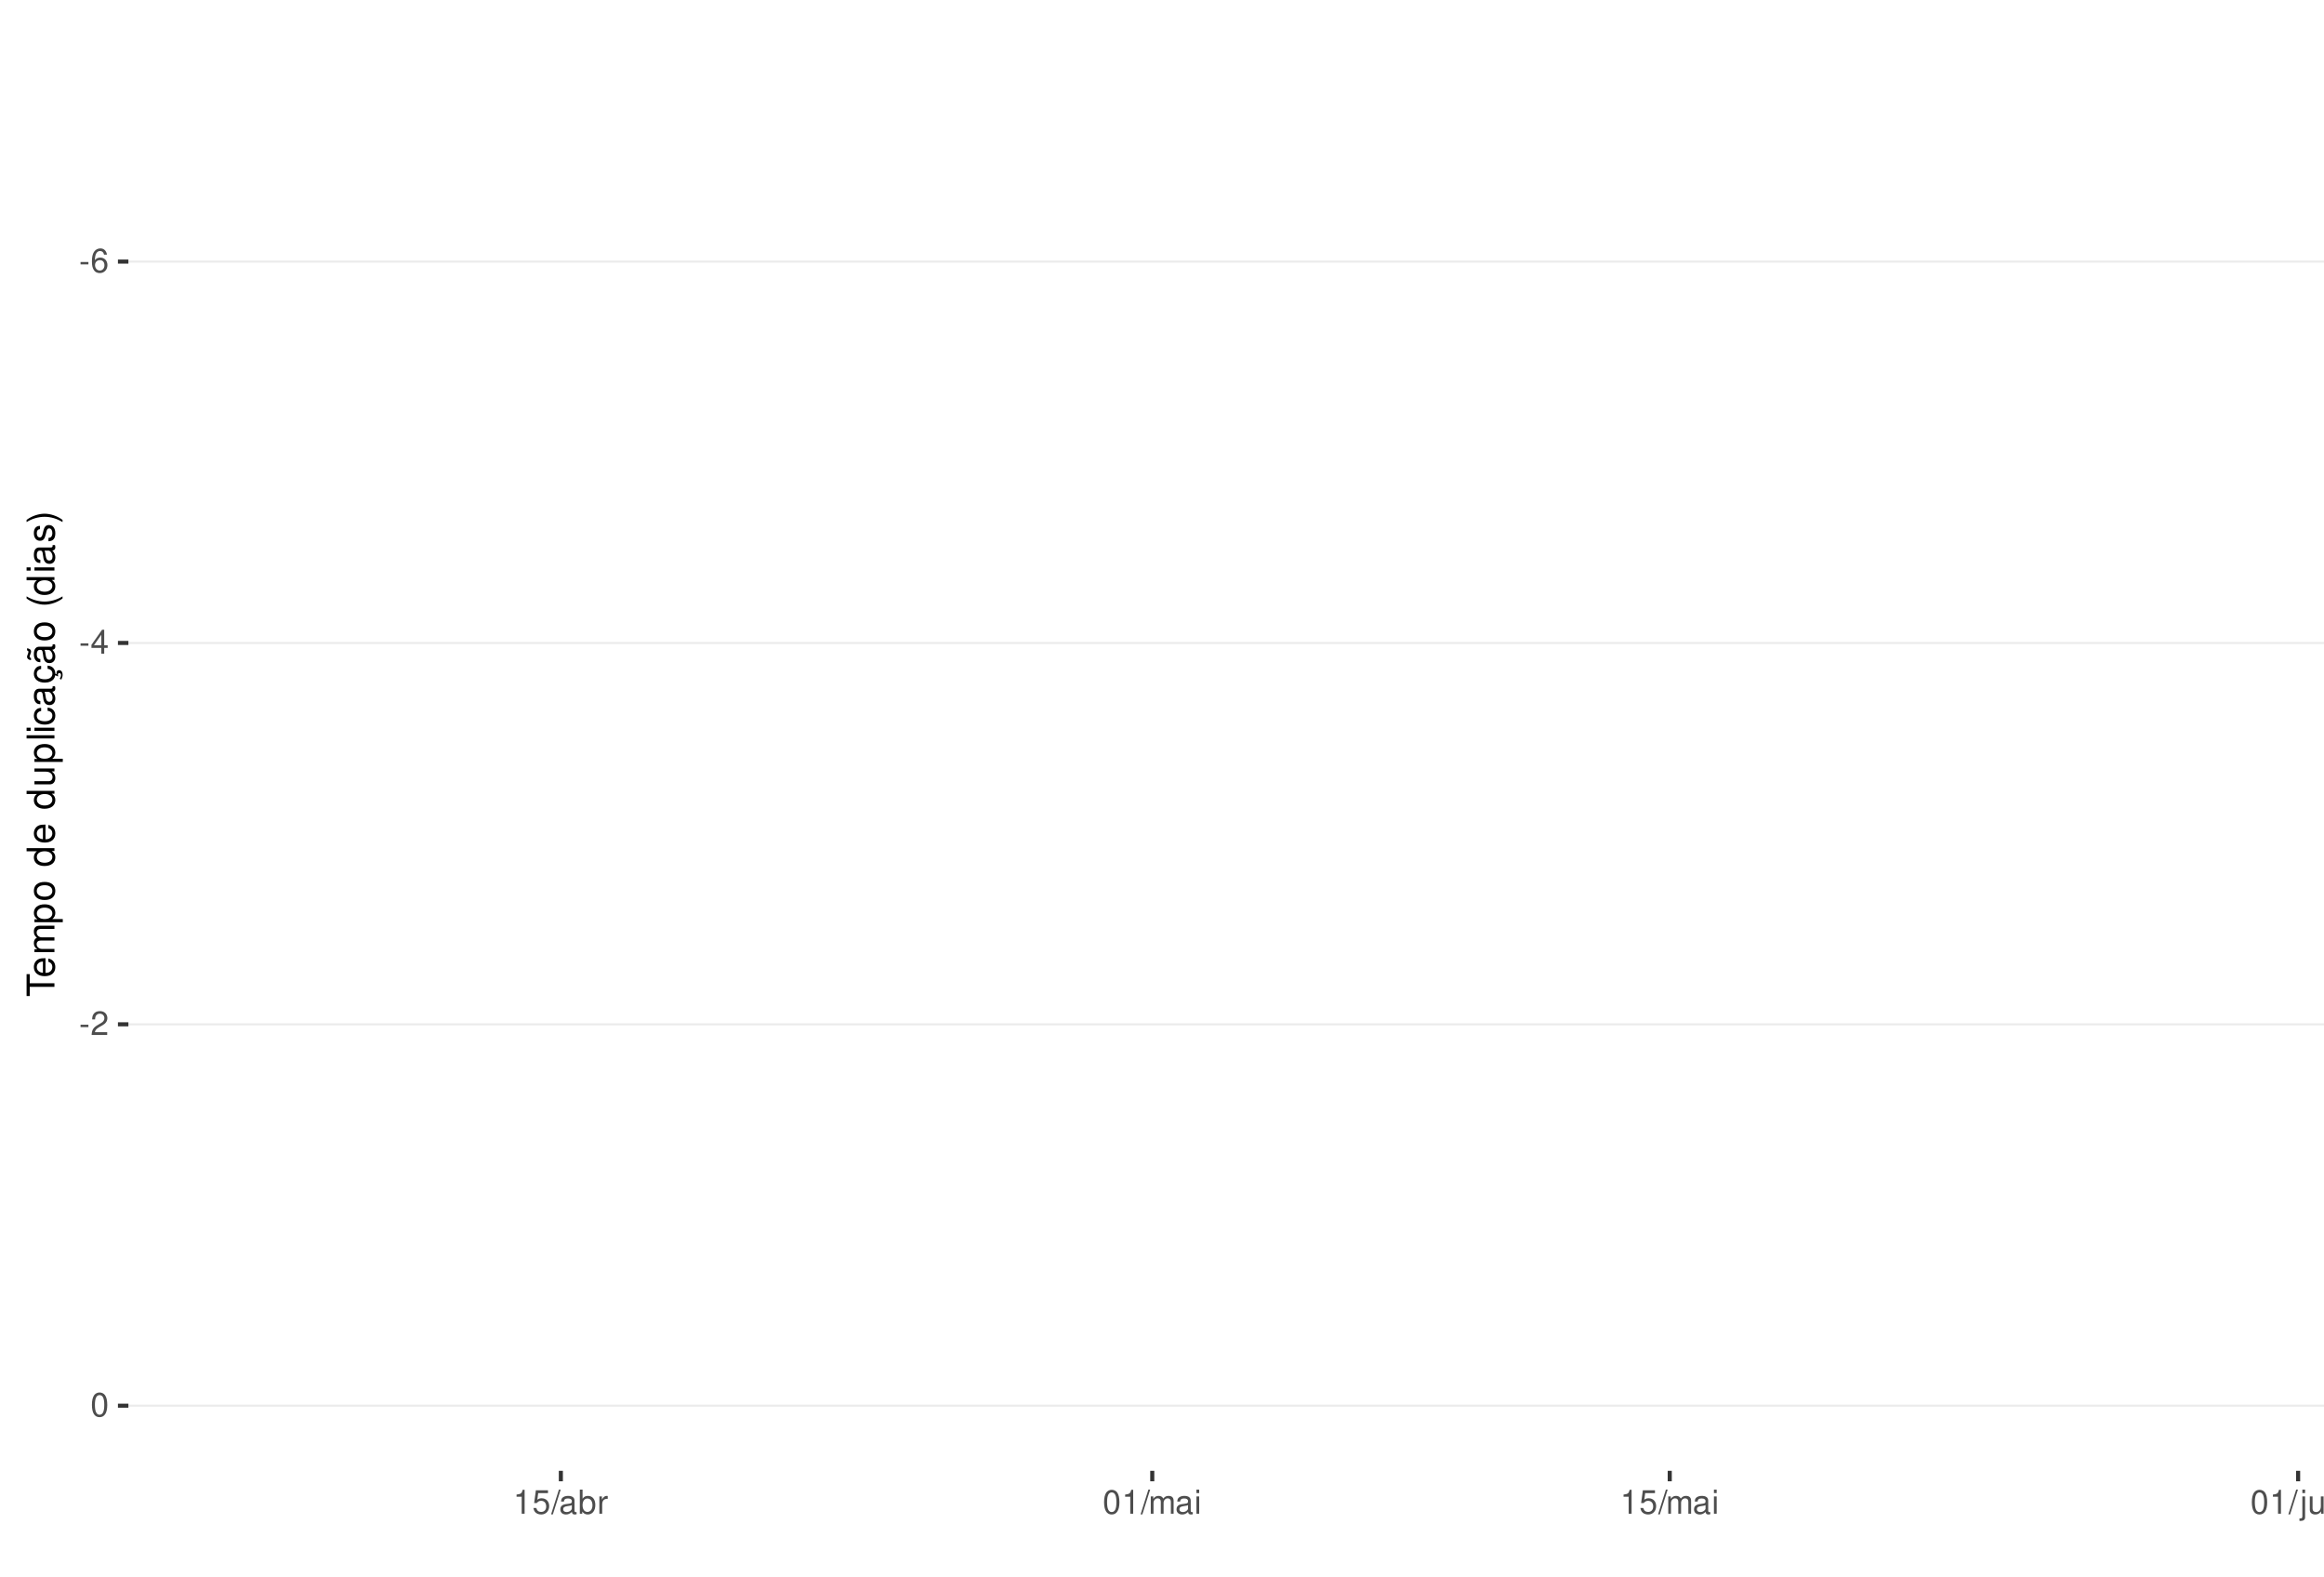
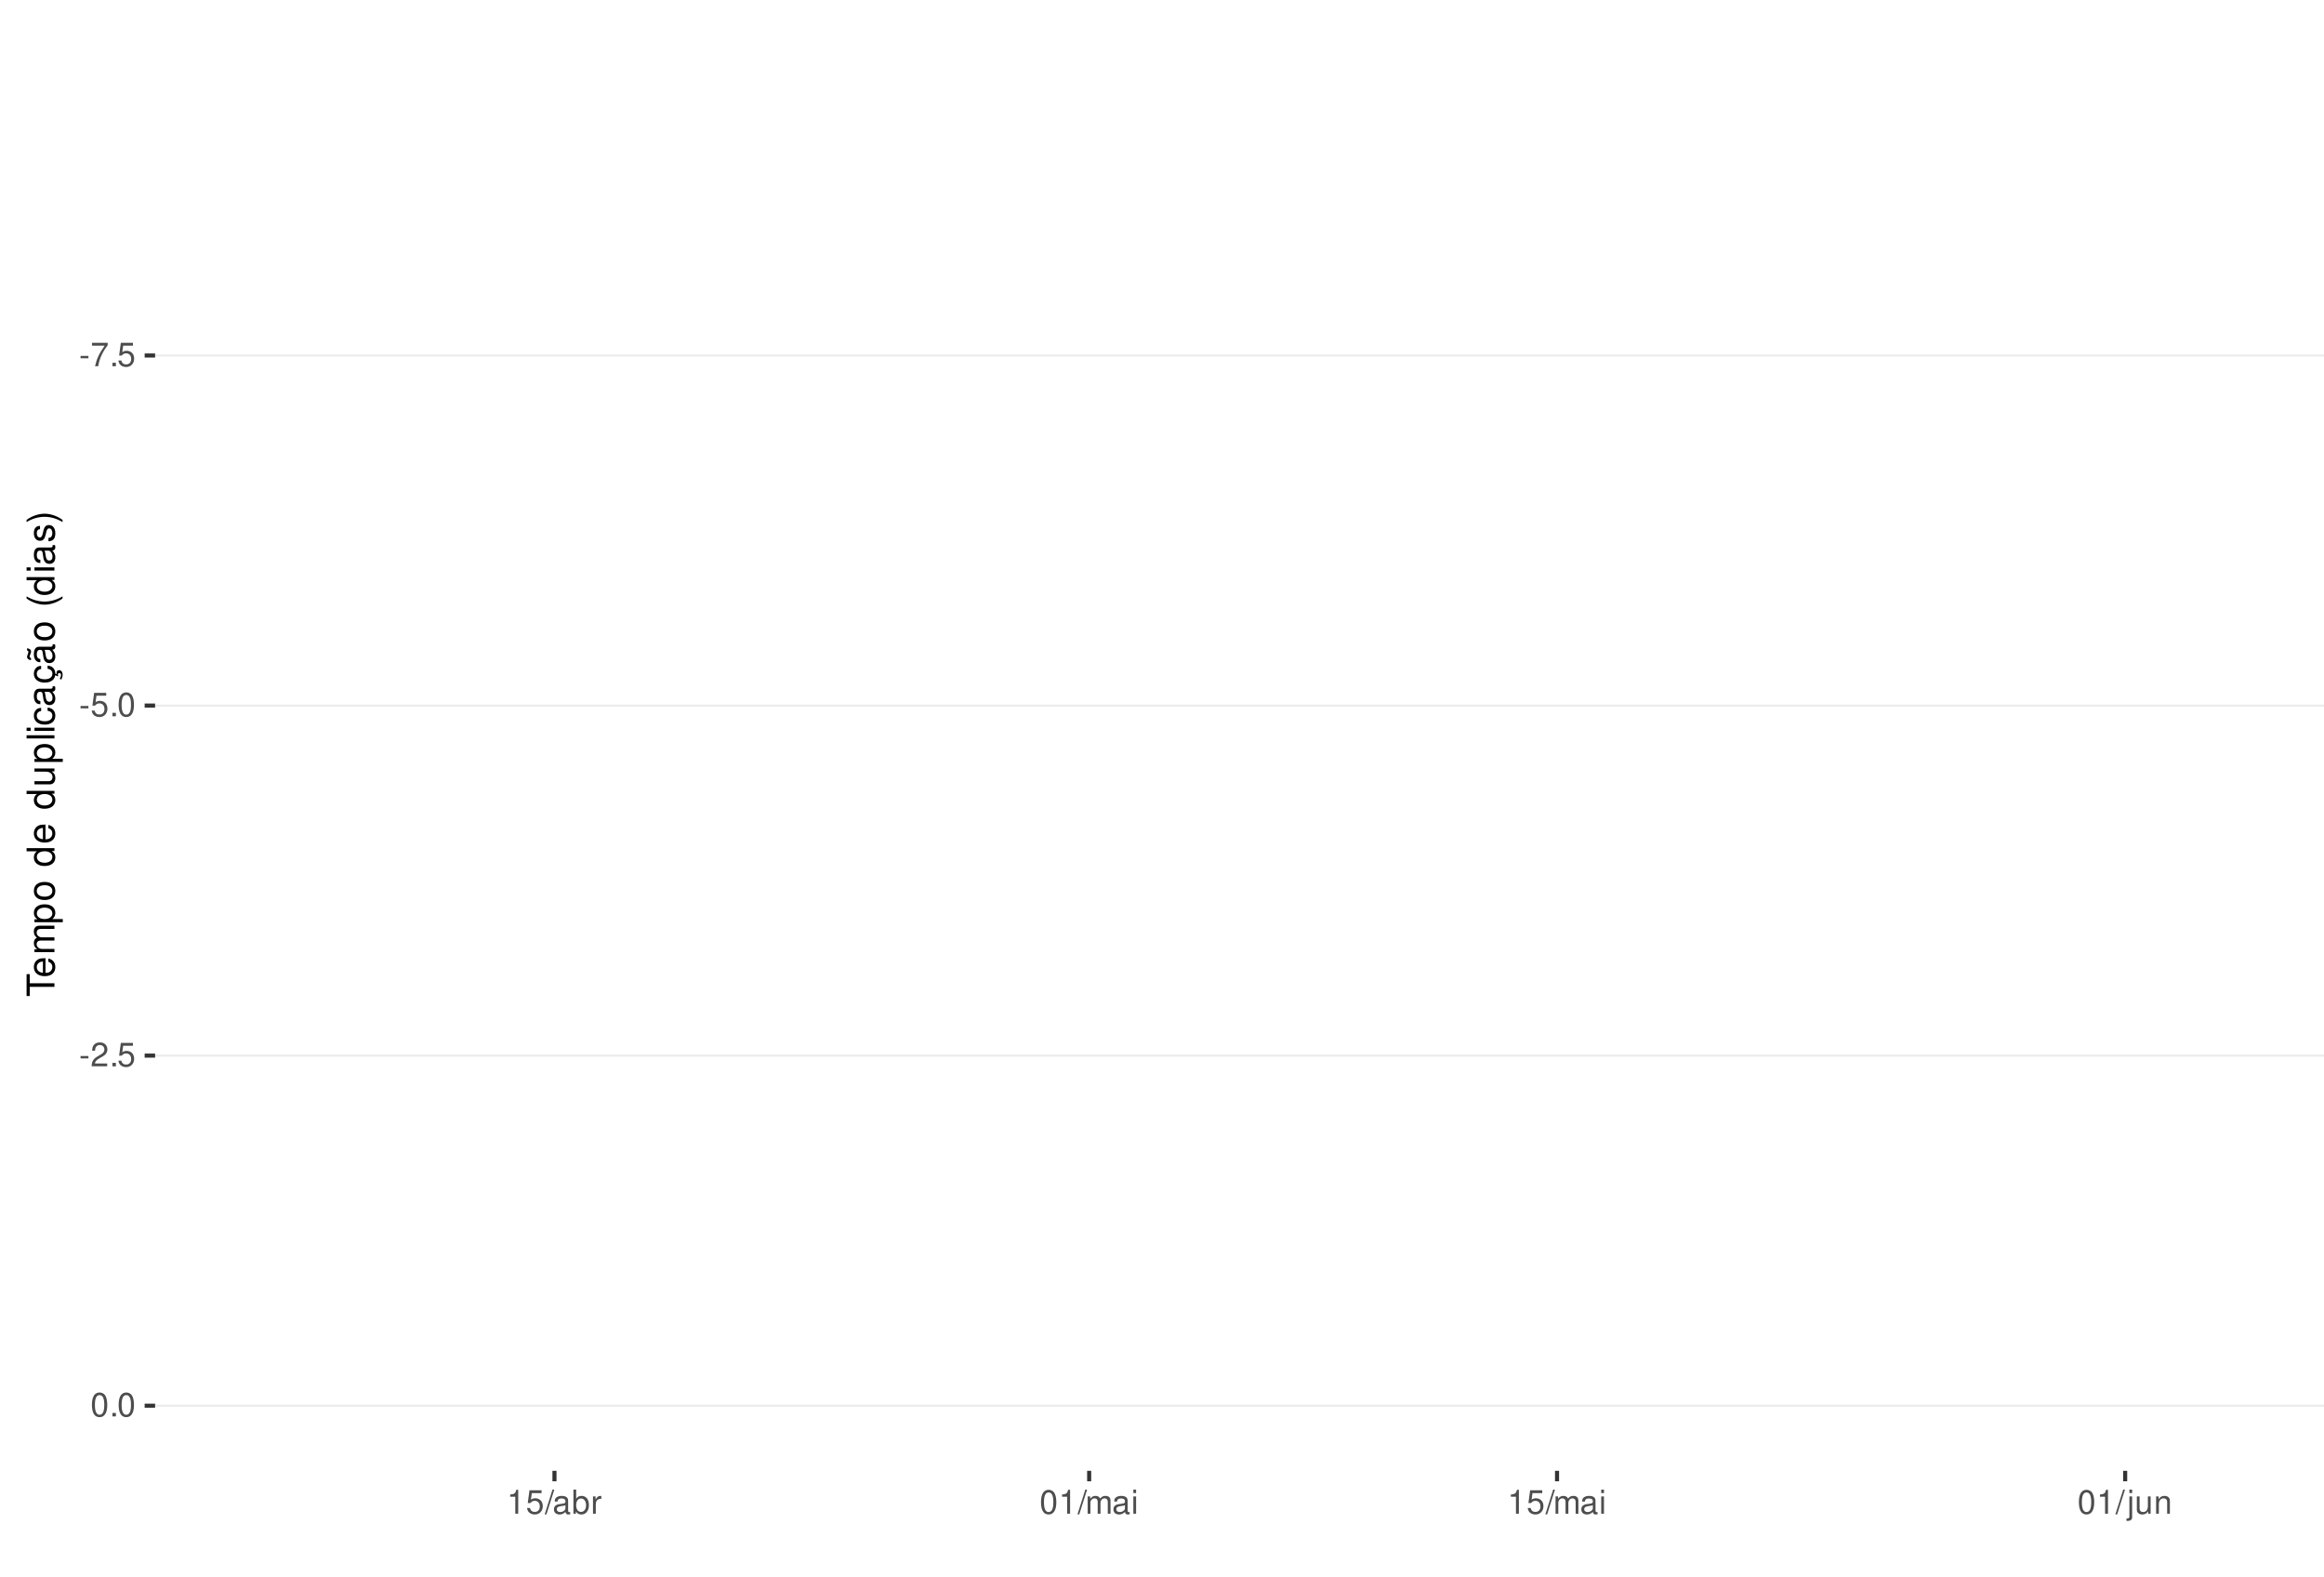
<svg xmlns="http://www.w3.org/2000/svg" xmlns:xlink="http://www.w3.org/1999/xlink" width="609pt" height="413pt" viewBox="0 0 609 413" version="1.1">
  <defs>
    <g>
      <symbol overflow="visible" id="glyph0-0">
        <path style="stroke:none;" d="" />
      </symbol>
      <symbol overflow="visible" id="glyph0-1">
        <path style="stroke:none;" d="M 2.453 -2.703 L 0.391 -2.703 L 0.391 -2.078 L 2.453 -2.078 Z M 2.453 -2.703 " />
      </symbol>
      <symbol overflow="visible" id="glyph0-2">
-         <path style="stroke:none;" d="M 4.312 -4.625 C 4.156 -5.656 3.5 -6.266 2.578 -6.266 C 1.891 -6.266 1.297 -5.922 0.922 -5.359 C 0.531 -4.75 0.375 -3.984 0.375 -2.859 C 0.375 -1.797 0.516 -1.141 0.891 -0.578 C 1.219 -0.062 1.75 0.203 2.438 0.203 C 3.594 0.203 4.438 -0.672 4.438 -1.891 C 4.438 -3.047 3.656 -3.859 2.562 -3.859 C 1.953 -3.859 1.484 -3.641 1.156 -3.172 C 1.156 -4.719 1.641 -5.578 2.516 -5.578 C 3.062 -5.578 3.422 -5.234 3.547 -4.625 Z M 2.469 -3.188 C 3.203 -3.188 3.656 -2.672 3.656 -1.828 C 3.656 -1.047 3.141 -0.469 2.438 -0.469 C 1.734 -0.469 1.188 -1.078 1.188 -1.875 C 1.188 -2.656 1.719 -3.188 2.469 -3.188 Z M 2.469 -3.188 " />
+         <path style="stroke:none;" d="M 4.5 -6.141 L 0.391 -6.141 L 0.391 -5.391 L 3.719 -5.391 C 2.25 -3.297 1.656 -2.016 1.188 0 L 2.016 0 C 2.344 -1.969 3.109 -3.656 4.5 -5.5 Z M 4.5 -6.141 " />
      </symbol>
      <symbol overflow="visible" id="glyph0-3">
-         <path style="stroke:none;" d="M 2.828 -1.516 L 2.828 0 L 3.594 0 L 3.594 -1.516 L 4.5 -1.516 L 4.5 -2.203 L 3.594 -2.203 L 3.594 -6.266 L 3.031 -6.266 L 0.25 -2.312 L 0.25 -1.516 Z M 2.828 -2.203 L 0.906 -2.203 L 2.828 -4.953 Z M 2.828 -2.203 " />
+         <path style="stroke:none;" d="M 1.656 -0.906 L 0.75 -0.906 L 0.75 0 L 1.656 0 Z M 1.656 -0.906 " />
      </symbol>
      <symbol overflow="visible" id="glyph0-4">
-         <path style="stroke:none;" d="M 4.375 -0.75 L 1.156 -0.75 C 1.234 -1.266 1.5 -1.594 2.266 -2.062 L 3.125 -2.547 C 3.984 -3.016 4.422 -3.656 4.422 -4.438 C 4.422 -4.953 4.219 -5.438 3.859 -5.781 C 3.484 -6.109 3.031 -6.266 2.453 -6.266 C 1.672 -6.266 1.094 -5.984 0.766 -5.438 C 0.547 -5.109 0.453 -4.719 0.438 -4.094 L 1.188 -4.094 C 1.219 -4.516 1.266 -4.766 1.375 -4.984 C 1.578 -5.359 1.969 -5.594 2.438 -5.594 C 3.125 -5.594 3.641 -5.094 3.641 -4.422 C 3.641 -3.906 3.359 -3.484 2.812 -3.172 L 2.016 -2.703 C 0.734 -1.969 0.359 -1.375 0.297 -0.016 L 4.375 -0.016 Z M 4.375 -0.75 " />
+         <path style="stroke:none;" d="M 4.125 -6.141 L 0.953 -6.141 L 0.5 -2.797 L 1.188 -2.797 C 1.547 -3.219 1.844 -3.375 2.328 -3.375 C 3.156 -3.375 3.656 -2.797 3.656 -1.891 C 3.656 -1.016 3.156 -0.469 2.312 -0.469 C 1.656 -0.469 1.25 -0.812 1.062 -1.5 L 0.297 -1.5 C 0.406 -1 0.5 -0.766 0.672 -0.531 C 1.016 -0.062 1.641 0.203 2.344 0.203 C 3.578 0.203 4.438 -0.703 4.438 -2 C 4.438 -3.219 3.641 -4.047 2.453 -4.047 C 2.031 -4.047 1.672 -3.938 1.328 -3.672 L 1.562 -5.391 L 4.125 -5.391 Z M 4.125 -6.141 " />
      </symbol>
      <symbol overflow="visible" id="glyph0-5">
        <path style="stroke:none;" d="M 2.375 -6.266 C 1.812 -6.266 1.297 -6 0.969 -5.578 C 0.578 -5.016 0.375 -4.188 0.375 -3.031 C 0.375 -0.922 1.062 0.203 2.375 0.203 C 3.672 0.203 4.391 -0.922 4.391 -2.984 C 4.391 -4.188 4.203 -5 3.797 -5.578 C 3.469 -6 2.953 -6.266 2.375 -6.266 Z M 2.375 -5.578 C 3.203 -5.578 3.609 -4.75 3.609 -3.047 C 3.609 -1.266 3.219 -0.438 2.359 -0.438 C 1.562 -0.438 1.156 -1.297 1.156 -3.016 C 1.156 -4.75 1.562 -5.578 2.375 -5.578 Z M 2.375 -5.578 " />
      </symbol>
      <symbol overflow="visible" id="glyph0-6">
+         <path style="stroke:none;" d="M 4.375 -0.75 L 1.156 -0.75 C 1.234 -1.266 1.5 -1.594 2.266 -2.062 L 3.125 -2.547 C 3.984 -3.016 4.422 -3.656 4.422 -4.438 C 4.422 -4.953 4.219 -5.438 3.859 -5.781 C 3.484 -6.109 3.031 -6.266 2.453 -6.266 C 1.672 -6.266 1.094 -5.984 0.766 -5.438 C 0.547 -5.109 0.453 -4.719 0.438 -4.094 L 1.188 -4.094 C 1.219 -4.516 1.266 -4.766 1.375 -4.984 C 1.578 -5.359 1.969 -5.594 2.438 -5.594 C 3.125 -5.594 3.641 -5.094 3.641 -4.422 C 3.641 -3.906 3.359 -3.484 2.812 -3.172 L 2.016 -2.703 C 0.734 -1.969 0.359 -1.375 0.297 -0.016 L 4.375 -0.016 Z M 4.375 -0.75 " />
+       </symbol>
+       <symbol overflow="visible" id="glyph0-7">
        <path style="stroke:none;" d="M 2.234 -4.453 L 2.234 0 L 3 0 L 3 -6.266 L 2.5 -6.266 C 2.234 -5.297 2.062 -5.172 0.891 -5.016 L 0.891 -4.453 Z M 2.234 -4.453 " />
-       </symbol>
-       <symbol overflow="visible" id="glyph0-7">
-         <path style="stroke:none;" d="M 4.125 -6.141 L 0.953 -6.141 L 0.5 -2.797 L 1.188 -2.797 C 1.547 -3.219 1.844 -3.375 2.328 -3.375 C 3.156 -3.375 3.656 -2.797 3.656 -1.891 C 3.656 -1.016 3.156 -0.469 2.312 -0.469 C 1.656 -0.469 1.25 -0.812 1.062 -1.5 L 0.297 -1.5 C 0.406 -1 0.5 -0.766 0.672 -0.531 C 1.016 -0.062 1.641 0.203 2.344 0.203 C 3.578 0.203 4.438 -0.703 4.438 -2 C 4.438 -3.219 3.641 -4.047 2.453 -4.047 C 2.031 -4.047 1.672 -3.938 1.328 -3.672 L 1.562 -5.391 L 4.125 -5.391 Z M 4.125 -6.141 " />
      </symbol>
      <symbol overflow="visible" id="glyph0-8">
        <path style="stroke:none;" d="M 1.984 -6.312 L -0.062 0.172 L 0.406 0.172 L 2.453 -6.312 Z M 1.984 -6.312 " />
      </symbol>
      <symbol overflow="visible" id="glyph0-9">
        <path style="stroke:none;" d="M 4.625 -0.422 C 4.547 -0.406 4.516 -0.406 4.469 -0.406 C 4.219 -0.406 4.078 -0.531 4.078 -0.766 L 4.078 -3.422 C 4.078 -4.234 3.5 -4.672 2.375 -4.672 C 1.719 -4.672 1.188 -4.469 0.875 -4.141 C 0.672 -3.906 0.578 -3.641 0.562 -3.188 L 1.297 -3.188 C 1.344 -3.75 1.672 -4 2.359 -4 C 3.016 -4 3.375 -3.75 3.375 -3.328 L 3.375 -3.141 C 3.359 -2.828 3.203 -2.703 2.609 -2.625 C 1.594 -2.5 1.438 -2.469 1.156 -2.359 C 0.625 -2.125 0.359 -1.734 0.359 -1.141 C 0.359 -0.312 0.938 0.203 1.859 0.203 C 2.422 0.203 2.875 0 3.391 -0.469 C 3.438 0 3.672 0.203 4.141 0.203 C 4.297 0.203 4.391 0.188 4.625 0.125 Z M 3.375 -1.422 C 3.375 -1.188 3.297 -1.031 3.078 -0.844 C 2.781 -0.578 2.438 -0.438 2.016 -0.438 C 1.453 -0.438 1.109 -0.703 1.109 -1.156 C 1.109 -1.641 1.422 -1.875 2.203 -1.984 C 2.984 -2.094 3.125 -2.125 3.375 -2.234 Z M 3.375 -1.422 " />
      </symbol>
      <symbol overflow="visible" id="glyph0-10">
        <path style="stroke:none;" d="M 0.469 -6.312 L 0.469 0 L 1.109 0 L 1.109 -0.578 C 1.469 -0.047 1.922 0.203 2.547 0.203 C 3.75 0.203 4.531 -0.781 4.531 -2.281 C 4.531 -3.75 3.797 -4.672 2.594 -4.672 C 1.969 -4.672 1.531 -4.438 1.188 -3.922 L 1.188 -6.312 Z M 2.453 -3.984 C 3.25 -3.984 3.781 -3.297 3.781 -2.203 C 3.781 -1.172 3.234 -0.469 2.453 -0.469 C 1.672 -0.469 1.188 -1.172 1.188 -2.234 C 1.188 -3.297 1.672 -3.984 2.453 -3.984 Z M 2.453 -3.984 " />
      </symbol>
      <symbol overflow="visible" id="glyph0-11">
        <path style="stroke:none;" d="M 0.594 -4.531 L 0.594 0 L 1.328 0 L 1.328 -2.359 C 1.328 -3.438 1.781 -3.938 2.781 -3.906 L 2.781 -4.641 C 2.656 -4.656 2.594 -4.672 2.5 -4.672 C 2.031 -4.672 1.672 -4.391 1.266 -3.719 L 1.266 -4.531 Z M 0.594 -4.531 " />
      </symbol>
      <symbol overflow="visible" id="glyph0-12">
        <path style="stroke:none;" d="M 0.609 -4.531 L 0.609 0 L 1.328 0 L 1.328 -2.844 C 1.328 -3.5 1.812 -4.031 2.391 -4.031 C 2.938 -4.031 3.234 -3.703 3.234 -3.125 L 3.234 0 L 3.969 0 L 3.969 -2.844 C 3.969 -3.5 4.438 -4.031 5.031 -4.031 C 5.562 -4.031 5.875 -3.703 5.875 -3.125 L 5.875 0 L 6.594 0 L 6.594 -3.406 C 6.594 -4.219 6.125 -4.672 5.281 -4.672 C 4.672 -4.672 4.312 -4.484 3.891 -3.969 C 3.625 -4.453 3.25 -4.672 2.672 -4.672 C 2.062 -4.672 1.656 -4.438 1.266 -3.891 L 1.266 -4.531 Z M 0.609 -4.531 " />
      </symbol>
      <symbol overflow="visible" id="glyph0-13">
        <path style="stroke:none;" d="M 1.297 -4.531 L 0.578 -4.531 L 0.578 0 L 1.297 0 Z M 1.297 -6.312 L 0.578 -6.312 L 0.578 -5.406 L 1.297 -5.406 Z M 1.297 -6.312 " />
      </symbol>
      <symbol overflow="visible" id="glyph0-14">
        <path style="stroke:none;" d="M 0.609 -4.531 L 0.609 0.656 C 0.609 1.109 0.469 1.25 0.016 1.25 C -0.031 1.25 -0.062 1.25 -0.156 1.25 L -0.156 1.859 C -0.062 1.875 -0.031 1.891 0.094 1.891 C 0.906 1.891 1.328 1.562 1.328 0.938 L 1.328 -4.531 Z M 1.328 -6.312 L 0.609 -6.312 L 0.609 -5.406 L 1.328 -5.406 Z M 1.328 -6.312 " />
      </symbol>
      <symbol overflow="visible" id="glyph0-15">
        <path style="stroke:none;" d="M 4.172 0 L 4.172 -4.531 L 3.453 -4.531 L 3.453 -1.969 C 3.453 -1.031 2.969 -0.438 2.219 -0.438 C 1.641 -0.438 1.281 -0.781 1.281 -1.328 L 1.281 -4.531 L 0.562 -4.531 L 0.562 -1.031 C 0.562 -0.281 1.125 0.203 2.016 0.203 C 2.672 0.203 3.094 -0.031 3.516 -0.625 L 3.516 0 Z M 4.172 0 " />
      </symbol>
      <symbol overflow="visible" id="glyph0-16">
        <path style="stroke:none;" d="M 0.609 -4.531 L 0.609 0 L 1.328 0 L 1.328 -2.5 C 1.328 -3.422 1.812 -4.031 2.562 -4.031 C 3.141 -4.031 3.5 -3.688 3.5 -3.141 L 3.5 0 L 4.219 0 L 4.219 -3.422 C 4.219 -4.188 3.656 -4.672 2.781 -4.672 C 2.109 -4.672 1.672 -4.406 1.266 -3.781 L 1.266 -4.531 Z M 0.609 -4.531 " />
      </symbol>
      <symbol overflow="visible" id="glyph1-0">
        <path style="stroke:none;" d="" />
      </symbol>
      <symbol overflow="visible" id="glyph1-1">
        <path style="stroke:none;" d="M -6.469 -3.547 L -6.469 -5.938 L -7.297 -5.938 L -7.297 -0.203 L -6.469 -0.203 L -6.469 -2.609 L 0 -2.609 L 0 -3.547 Z M -6.469 -3.547 " />
      </symbol>
      <symbol overflow="visible" id="glyph1-2">
        <path style="stroke:none;" d="M -2.344 -5.125 C -3.141 -5.125 -3.625 -5.062 -4.016 -4.922 C -4.875 -4.578 -5.391 -3.781 -5.391 -2.797 C -5.391 -1.344 -4.281 -0.406 -2.547 -0.406 C -0.812 -0.406 0.234 -1.297 0.234 -2.781 C 0.234 -3.984 -0.453 -4.812 -1.594 -5.016 L -1.594 -4.188 C -0.906 -3.953 -0.547 -3.484 -0.547 -2.812 C -0.547 -2.281 -0.781 -1.828 -1.219 -1.547 C -1.516 -1.344 -1.812 -1.281 -2.344 -1.266 Z M -3.016 -1.297 C -3.984 -1.359 -4.625 -1.953 -4.625 -2.797 C -4.625 -3.641 -3.953 -4.234 -3.016 -4.234 Z M -3.016 -1.297 " />
      </symbol>
      <symbol overflow="visible" id="glyph1-3">
        <path style="stroke:none;" d="M -5.234 -0.703 L 0 -0.703 L 0 -1.547 L -3.297 -1.547 C -4.047 -1.547 -4.656 -2.094 -4.656 -2.766 C -4.656 -3.391 -4.281 -3.734 -3.609 -3.734 L 0 -3.734 L 0 -4.578 L -3.297 -4.578 C -4.047 -4.578 -4.656 -5.125 -4.656 -5.812 C -4.656 -6.422 -4.266 -6.781 -3.609 -6.781 L 0 -6.781 L 0 -7.625 L -3.938 -7.625 C -4.875 -7.625 -5.391 -7.078 -5.391 -6.094 C -5.391 -5.406 -5.188 -4.984 -4.594 -4.484 C -5.156 -4.188 -5.391 -3.766 -5.391 -3.078 C -5.391 -2.375 -5.125 -1.906 -4.5 -1.469 L -5.234 -1.469 Z M -5.234 -0.703 " />
      </symbol>
      <symbol overflow="visible" id="glyph1-4">
        <path style="stroke:none;" d="M 2.188 -0.547 L 2.188 -1.375 L -0.547 -1.375 C -0.016 -1.812 0.234 -2.312 0.234 -2.984 C 0.234 -4.344 -0.859 -5.234 -2.531 -5.234 C -4.297 -5.234 -5.391 -4.375 -5.391 -2.984 C -5.391 -2.266 -5.062 -1.703 -4.453 -1.312 L -5.234 -1.312 L -5.234 -0.547 Z M -4.609 -2.844 C -4.609 -3.766 -3.797 -4.359 -2.547 -4.359 C -1.359 -4.359 -0.547 -3.75 -0.547 -2.844 C -0.547 -1.953 -1.344 -1.375 -2.578 -1.375 C -3.812 -1.375 -4.609 -1.953 -4.609 -2.844 Z M -4.609 -2.844 " />
      </symbol>
      <symbol overflow="visible" id="glyph1-5">
        <path style="stroke:none;" d="M -5.391 -2.719 C -5.391 -1.234 -4.344 -0.359 -2.578 -0.359 C -0.812 -0.359 0.234 -1.234 0.234 -2.734 C 0.234 -4.203 -0.812 -5.094 -2.547 -5.094 C -4.359 -5.094 -5.391 -4.234 -5.391 -2.719 Z M -4.625 -2.734 C -4.625 -3.672 -3.844 -4.234 -2.547 -4.234 C -1.312 -4.234 -0.547 -3.656 -0.547 -2.734 C -0.547 -1.797 -1.312 -1.234 -2.578 -1.234 C -3.844 -1.234 -4.625 -1.797 -4.625 -2.734 Z M -4.625 -2.734 " />
      </symbol>
      <symbol overflow="visible" id="glyph1-6">
        <path style="stroke:none;" d="" />
      </symbol>
      <symbol overflow="visible" id="glyph1-7">
        <path style="stroke:none;" d="M -7.297 -4.953 L -7.297 -4.125 L -4.578 -4.125 C -5.109 -3.766 -5.391 -3.203 -5.391 -2.516 C -5.391 -1.156 -4.297 -0.266 -2.625 -0.266 C -0.859 -0.266 0.234 -1.125 0.234 -2.547 C 0.234 -3.266 -0.047 -3.766 -0.688 -4.203 L 0 -4.203 L 0 -4.953 Z M -4.609 -2.656 C -4.609 -3.547 -3.812 -4.125 -2.562 -4.125 C -1.344 -4.125 -0.547 -3.547 -0.547 -2.656 C -0.547 -1.734 -1.359 -1.125 -2.578 -1.125 C -3.797 -1.125 -4.609 -1.734 -4.609 -2.656 Z M -4.609 -2.656 " />
      </symbol>
      <symbol overflow="visible" id="glyph1-8">
        <path style="stroke:none;" d="M 0 -4.812 L -5.234 -4.812 L -5.234 -3.984 L -2.266 -3.984 C -1.203 -3.984 -0.5 -3.438 -0.5 -2.562 C -0.5 -1.906 -0.906 -1.484 -1.531 -1.484 L -5.234 -1.484 L -5.234 -0.656 L -1.203 -0.656 C -0.328 -0.656 0.234 -1.297 0.234 -2.312 C 0.234 -3.094 -0.047 -3.578 -0.734 -4.062 L 0 -4.062 Z M 0 -4.812 " />
      </symbol>
      <symbol overflow="visible" id="glyph1-9">
        <path style="stroke:none;" d="M -7.297 -1.516 L -7.297 -0.688 L 0 -0.688 L 0 -1.516 Z M -7.297 -1.516 " />
      </symbol>
      <symbol overflow="visible" id="glyph1-10">
        <path style="stroke:none;" d="M -5.234 -1.5 L -5.234 -0.672 L 0 -0.672 L 0 -1.5 Z M -7.297 -1.5 L -7.297 -0.656 L -6.234 -0.656 L -6.234 -1.5 Z M -7.297 -1.5 " />
      </symbol>
      <symbol overflow="visible" id="glyph1-11">
        <path style="stroke:none;" d="M -3.484 -4.703 C -3.984 -4.672 -4.312 -4.562 -4.609 -4.359 C -5.094 -4 -5.391 -3.375 -5.391 -2.641 C -5.391 -1.219 -4.266 -0.312 -2.531 -0.312 C -0.844 -0.312 0.234 -1.203 0.234 -2.625 C 0.234 -3.875 -0.516 -4.672 -1.797 -4.766 L -1.797 -3.938 C -0.953 -3.797 -0.547 -3.359 -0.547 -2.656 C -0.547 -1.734 -1.297 -1.188 -2.531 -1.188 C -3.844 -1.188 -4.625 -1.719 -4.625 -2.625 C -4.625 -3.328 -4.203 -3.766 -3.484 -3.875 Z M -3.484 -4.703 " />
      </symbol>
      <symbol overflow="visible" id="glyph1-12">
        <path style="stroke:none;" d="M -0.484 -5.344 C -0.469 -5.266 -0.469 -5.219 -0.469 -5.172 C -0.469 -4.875 -0.625 -4.719 -0.875 -4.719 L -3.953 -4.719 C -4.891 -4.719 -5.391 -4.047 -5.391 -2.75 C -5.391 -1.984 -5.172 -1.375 -4.781 -1.016 C -4.516 -0.766 -4.203 -0.672 -3.688 -0.656 L -3.688 -1.484 C -4.328 -1.562 -4.625 -1.938 -4.625 -2.719 C -4.625 -3.484 -4.344 -3.891 -3.844 -3.891 L -3.625 -3.891 C -3.266 -3.875 -3.125 -3.703 -3.047 -3.016 C -2.891 -1.844 -2.844 -1.656 -2.719 -1.344 C -2.453 -0.734 -2 -0.422 -1.312 -0.422 C -0.375 -0.422 0.234 -1.078 0.234 -2.141 C 0.234 -2.797 0 -3.328 -0.547 -3.922 C 0 -3.984 0.234 -4.234 0.234 -4.781 C 0.234 -4.953 0.203 -5.062 0.141 -5.344 Z M -1.656 -3.891 C -1.375 -3.891 -1.203 -3.812 -0.969 -3.562 C -0.656 -3.219 -0.5 -2.812 -0.5 -2.312 C -0.5 -1.672 -0.812 -1.297 -1.344 -1.297 C -1.891 -1.297 -2.172 -1.656 -2.297 -2.547 C -2.422 -3.438 -2.453 -3.609 -2.594 -3.891 Z M -1.656 -3.891 " />
      </symbol>
      <symbol overflow="visible" id="glyph1-13">
        <path style="stroke:none;" d="M 0.234 -2.641 C 0.234 -3.875 -0.547 -4.703 -1.797 -4.766 L -1.797 -3.938 C -0.953 -3.797 -0.531 -3.359 -0.531 -2.656 C -0.531 -1.734 -1.281 -1.188 -2.516 -1.188 C -3.844 -1.188 -4.625 -1.719 -4.625 -2.625 C -4.625 -3.328 -4.203 -3.766 -3.484 -3.875 L -3.484 -4.703 C -3.984 -4.672 -4.312 -4.562 -4.609 -4.359 C -5.094 -4 -5.391 -3.375 -5.391 -2.641 C -5.391 -1.219 -4.266 -0.312 -2.531 -0.312 C -1.469 -0.312 -0.625 -0.672 -0.156 -1.312 C 0.047 -1.594 0.125 -1.812 0.203 -2.25 L 0.922 -1.938 L 0.984 -2.062 C 0.938 -2.188 0.906 -2.25 0.906 -2.375 C 0.906 -2.656 1.047 -2.828 1.281 -2.828 C 1.547 -2.828 1.734 -2.594 1.734 -2.297 C 1.734 -2.031 1.672 -1.844 1.438 -1.406 L 1.406 -1.312 L 1.812 -1.094 C 2.078 -1.75 2.141 -1.953 2.141 -2.344 C 2.141 -3.109 1.781 -3.578 1.203 -3.578 C 0.781 -3.578 0.547 -3.297 0.547 -2.797 C 0.547 -2.703 0.547 -2.641 0.562 -2.516 Z M 0.234 -2.641 " />
      </symbol>
      <symbol overflow="visible" id="glyph1-14">
        <path style="stroke:none;" d="M -0.484 -5.344 C -0.469 -5.266 -0.469 -5.219 -0.469 -5.172 C -0.469 -4.875 -0.625 -4.719 -0.875 -4.719 L -3.953 -4.719 C -4.891 -4.719 -5.391 -4.047 -5.391 -2.75 C -5.391 -1.984 -5.172 -1.375 -4.781 -1.016 C -4.516 -0.766 -4.203 -0.672 -3.688 -0.656 L -3.688 -1.484 C -4.328 -1.562 -4.625 -1.938 -4.625 -2.719 C -4.625 -3.484 -4.344 -3.891 -3.844 -3.891 L -3.625 -3.891 C -3.266 -3.875 -3.125 -3.703 -3.047 -3.016 C -2.891 -1.844 -2.844 -1.656 -2.719 -1.344 C -2.453 -0.734 -2 -0.422 -1.312 -0.422 C -0.375 -0.422 0.234 -1.078 0.234 -2.141 C 0.234 -2.797 0 -3.328 -0.547 -3.922 C 0 -3.984 0.234 -4.234 0.234 -4.781 C 0.234 -4.953 0.203 -5.062 0.141 -5.344 Z M -1.656 -3.891 C -1.375 -3.891 -1.203 -3.812 -0.969 -3.562 C -0.656 -3.219 -0.5 -2.812 -0.5 -2.312 C -0.5 -1.672 -0.812 -1.297 -1.344 -1.297 C -1.891 -1.297 -2.172 -1.656 -2.297 -2.547 C -2.422 -3.438 -2.453 -3.609 -2.594 -3.891 Z M -7.172 -3.75 C -6.922 -3.672 -6.812 -3.547 -6.812 -3.375 C -6.812 -3.25 -6.875 -2.984 -6.984 -2.734 C -7.156 -2.312 -7.172 -2.25 -7.172 -2.047 C -7.172 -1.594 -6.797 -1.297 -6.141 -1.188 L -6.141 -1.766 C -6.375 -1.812 -6.5 -1.938 -6.5 -2.094 C -6.5 -2.203 -6.469 -2.344 -6.375 -2.578 C -6.156 -3.156 -6.125 -3.234 -6.125 -3.438 C -6.125 -3.922 -6.484 -4.219 -7.172 -4.312 Z M -7.172 -3.75 " />
      </symbol>
      <symbol overflow="visible" id="glyph1-15">
        <path style="stroke:none;" d="M -7.297 -2.359 C -5.984 -1.359 -4.156 -0.734 -2.594 -0.734 C -1.016 -0.734 0.812 -1.359 2.125 -2.359 L 2.125 -2.906 C 0.688 -2.031 -0.984 -1.547 -2.594 -1.547 C -4.188 -1.547 -5.875 -2.031 -7.297 -2.906 Z M -7.297 -2.359 " />
      </symbol>
      <symbol overflow="visible" id="glyph1-16">
        <path style="stroke:none;" d="M -3.781 -4.375 C -4.812 -4.375 -5.391 -3.688 -5.391 -2.484 C -5.391 -1.266 -4.766 -0.469 -3.797 -0.469 C -2.969 -0.469 -2.578 -0.891 -2.281 -2.125 L -2.094 -2.906 C -1.953 -3.484 -1.734 -3.719 -1.375 -3.719 C -0.875 -3.719 -0.547 -3.234 -0.547 -2.5 C -0.547 -2.047 -0.672 -1.672 -0.891 -1.453 C -1.047 -1.328 -1.188 -1.266 -1.562 -1.219 L -1.562 -0.344 C -0.344 -0.375 0.234 -1.062 0.234 -2.438 C 0.234 -3.75 -0.422 -4.594 -1.438 -4.594 C -2.203 -4.594 -2.641 -4.156 -2.891 -3.109 L -3.078 -2.312 C -3.234 -1.625 -3.453 -1.344 -3.828 -1.344 C -4.312 -1.344 -4.625 -1.766 -4.625 -2.453 C -4.625 -3.125 -4.328 -3.484 -3.781 -3.5 Z M -3.781 -4.375 " />
      </symbol>
      <symbol overflow="visible" id="glyph1-17">
        <path style="stroke:none;" d="M 2.125 -0.938 C 0.812 -1.938 -1.016 -2.562 -2.578 -2.562 C -4.156 -2.562 -5.984 -1.938 -7.297 -0.938 L -7.297 -0.375 C -5.859 -1.266 -4.188 -1.75 -2.578 -1.75 C -0.984 -1.75 0.703 -1.266 2.125 -0.375 Z M 2.125 -0.938 " />
      </symbol>
    </g>
    <clipPath id="clip1">
-       <path d="M 33.645 9.961 L 609 9.961 L 609 385.328 L 33.645 385.328 Z M 33.645 9.961 " />
+       <path d="M 40.645 9.961 L 609 9.961 L 609 385.328 L 40.645 385.328 Z M 40.645 9.961 " />
    </clipPath>
    <clipPath id="clip2">
-       <path d="M 33.645 68 L 609 68 L 609 69 L 33.645 69 Z M 33.645 68 " />
+       <path d="M 40.645 92 L 609 92 L 609 94 L 40.645 94 Z M 40.645 92 " />
    </clipPath>
    <clipPath id="clip3">
-       <path d="M 33.645 168 L 609 168 L 609 169 L 33.645 169 Z M 33.645 168 " />
+       <path d="M 40.645 184 L 609 184 L 609 186 L 40.645 186 Z M 40.645 184 " />
    </clipPath>
    <clipPath id="clip4">
-       <path d="M 33.645 268 L 609 268 L 609 269 L 33.645 269 Z M 33.645 268 " />
+       <path d="M 40.645 276 L 609 276 L 609 277 L 40.645 277 Z M 40.645 276 " />
    </clipPath>
    <clipPath id="clip5">
-       <path d="M 33.645 368 L 609 368 L 609 369 L 33.645 369 Z M 33.645 368 " />
+       <path d="M 40.645 368 L 609 368 L 609 369 L 40.645 369 Z M 40.645 368 " />
    </clipPath>
  </defs>
  <g id="surface344">
    <rect x="0" y="0" width="609" height="413" style="fill:rgb(100%,100%,100%);fill-opacity:1;stroke:none;" />
    <rect x="0" y="0" width="609" height="413" style="fill:rgb(100%,100%,100%);fill-opacity:1;stroke:none;" />
    <path style="fill:none;stroke-width:1.067;stroke-linecap:round;stroke-linejoin:round;stroke:rgb(100%,100%,100%);stroke-opacity:1;stroke-miterlimit:10;" d="M 0 413 L 609 413 L 609 0 L 0 0 Z M 0 413 " />
    <g clip-path="url(#clip1)" clip-rule="nonzero">
-       <path style=" stroke:none;fill-rule:nonzero;fill:rgb(100%,100%,100%);fill-opacity:1;" d="M 33.645 385.328 L 609 385.328 L 609 9.961 L 33.645 9.961 Z M 33.645 385.328 " />
+       <path style=" stroke:none;fill-rule:nonzero;fill:rgb(100%,100%,100%);fill-opacity:1;" d="M 40.645 385.328 L 609 385.328 L 609 9.961 L 40.645 9.961 Z M 40.645 385.328 " />
    </g>
    <g clip-path="url(#clip2)" clip-rule="nonzero">
-       <path style="fill:none;stroke-width:0.533;stroke-linecap:butt;stroke-linejoin:round;stroke:rgb(92.157%,92.157%,92.157%);stroke-opacity:1;stroke-miterlimit:10;" d="M 33.645 68.535 L 609 68.535 " />
+       <path style="fill:none;stroke-width:0.533;stroke-linecap:butt;stroke-linejoin:round;stroke:rgb(92.157%,92.157%,92.157%);stroke-opacity:1;stroke-miterlimit:10;" d="M 40.645 93.137 L 609 93.137 " />
    </g>
    <g clip-path="url(#clip3)" clip-rule="nonzero">
-       <path style="fill:none;stroke-width:0.533;stroke-linecap:butt;stroke-linejoin:round;stroke:rgb(92.157%,92.157%,92.157%);stroke-opacity:1;stroke-miterlimit:10;" d="M 33.645 168.445 L 609 168.445 " />
+       <path style="fill:none;stroke-width:0.533;stroke-linecap:butt;stroke-linejoin:round;stroke:rgb(92.157%,92.157%,92.157%);stroke-opacity:1;stroke-miterlimit:10;" d="M 40.645 184.848 L 609 184.848 " />
    </g>
    <g clip-path="url(#clip4)" clip-rule="nonzero">
-       <path style="fill:none;stroke-width:0.533;stroke-linecap:butt;stroke-linejoin:round;stroke:rgb(92.157%,92.157%,92.157%);stroke-opacity:1;stroke-miterlimit:10;" d="M 33.645 268.355 L 609 268.355 " />
+       <path style="fill:none;stroke-width:0.533;stroke-linecap:butt;stroke-linejoin:round;stroke:rgb(92.157%,92.157%,92.157%);stroke-opacity:1;stroke-miterlimit:10;" d="M 40.645 276.555 L 609 276.555 " />
    </g>
    <g clip-path="url(#clip5)" clip-rule="nonzero">
-       <path style="fill:none;stroke-width:0.533;stroke-linecap:butt;stroke-linejoin:round;stroke:rgb(92.157%,92.157%,92.157%);stroke-opacity:1;stroke-miterlimit:10;" d="M 33.645 368.266 L 609 368.266 " />
-     </g>
-     <g style="fill:rgb(30.196%,30.196%,30.196%);fill-opacity:1;">
-       <use xlink:href="#glyph0-1" x="20.715" y="71.341" />
-       <use xlink:href="#glyph0-2" x="23.715" y="71.341" />
-     </g>
-     <g style="fill:rgb(30.196%,30.196%,30.196%);fill-opacity:1;">
-       <use xlink:href="#glyph0-1" x="20.715" y="171.251" />
-       <use xlink:href="#glyph0-3" x="23.715" y="171.251" />
-     </g>
-     <g style="fill:rgb(30.196%,30.196%,30.196%);fill-opacity:1;">
-       <use xlink:href="#glyph0-1" x="20.715" y="271.161" />
-       <use xlink:href="#glyph0-4" x="23.715" y="271.161" />
+       <path style="fill:none;stroke-width:0.533;stroke-linecap:butt;stroke-linejoin:round;stroke:rgb(92.157%,92.157%,92.157%);stroke-opacity:1;stroke-miterlimit:10;" d="M 40.645 368.266 L 609 368.266 " />
+     </g>
+     <g style="fill:rgb(30.196%,30.196%,30.196%);fill-opacity:1;">
+       <use xlink:href="#glyph0-1" x="20.715" y="95.942" />
+       <use xlink:href="#glyph0-2" x="23.715" y="95.942" />
+       <use xlink:href="#glyph0-3" x="28.715" y="95.942" />
+       <use xlink:href="#glyph0-4" x="30.715" y="95.942" />
+     </g>
+     <g style="fill:rgb(30.196%,30.196%,30.196%);fill-opacity:1;">
+       <use xlink:href="#glyph0-1" x="20.715" y="187.653" />
+       <use xlink:href="#glyph0-4" x="23.715" y="187.653" />
+       <use xlink:href="#glyph0-3" x="28.715" y="187.653" />
+       <use xlink:href="#glyph0-5" x="30.715" y="187.653" />
+     </g>
+     <g style="fill:rgb(30.196%,30.196%,30.196%);fill-opacity:1;">
+       <use xlink:href="#glyph0-1" x="20.715" y="279.36" />
+       <use xlink:href="#glyph0-6" x="23.715" y="279.36" />
+       <use xlink:href="#glyph0-3" x="28.715" y="279.36" />
+       <use xlink:href="#glyph0-4" x="30.715" y="279.36" />
    </g>
    <g style="fill:rgb(30.196%,30.196%,30.196%);fill-opacity:1;">
      <use xlink:href="#glyph0-5" x="23.715" y="371.071" />
-     </g>
-     <path style="fill:none;stroke-width:1.067;stroke-linecap:butt;stroke-linejoin:round;stroke:rgb(20%,20%,20%);stroke-opacity:1;stroke-miterlimit:10;" d="M 30.906 68.535 L 33.645 68.535 " />
-     <path style="fill:none;stroke-width:1.067;stroke-linecap:butt;stroke-linejoin:round;stroke:rgb(20%,20%,20%);stroke-opacity:1;stroke-miterlimit:10;" d="M 30.906 168.445 L 33.645 168.445 " />
-     <path style="fill:none;stroke-width:1.067;stroke-linecap:butt;stroke-linejoin:round;stroke:rgb(20%,20%,20%);stroke-opacity:1;stroke-miterlimit:10;" d="M 30.906 268.355 L 33.645 268.355 " />
-     <path style="fill:none;stroke-width:1.067;stroke-linecap:butt;stroke-linejoin:round;stroke:rgb(20%,20%,20%);stroke-opacity:1;stroke-miterlimit:10;" d="M 30.906 368.266 L 33.645 368.266 " />
-     <path style="fill:none;stroke-width:1.067;stroke-linecap:butt;stroke-linejoin:round;stroke:rgb(20%,20%,20%);stroke-opacity:1;stroke-miterlimit:10;" d="M 146.973 388.07 L 146.973 385.328 " />
-     <path style="fill:none;stroke-width:1.067;stroke-linecap:butt;stroke-linejoin:round;stroke:rgb(20%,20%,20%);stroke-opacity:1;stroke-miterlimit:10;" d="M 301.949 388.07 L 301.949 385.328 " />
-     <path style="fill:none;stroke-width:1.067;stroke-linecap:butt;stroke-linejoin:round;stroke:rgb(20%,20%,20%);stroke-opacity:1;stroke-miterlimit:10;" d="M 437.555 388.07 L 437.555 385.328 " />
-     <path style="fill:none;stroke-width:1.067;stroke-linecap:butt;stroke-linejoin:round;stroke:rgb(20%,20%,20%);stroke-opacity:1;stroke-miterlimit:10;" d="M 602.219 388.07 L 602.219 385.328 " />
-     <g style="fill:rgb(30.196%,30.196%,30.196%);fill-opacity:1;">
-       <use xlink:href="#glyph0-6" x="134.473" y="396.567" />
-       <use xlink:href="#glyph0-7" x="139.473" y="396.567" />
-       <use xlink:href="#glyph0-8" x="144.473" y="396.567" />
-       <use xlink:href="#glyph0-9" x="146.473" y="396.567" />
-       <use xlink:href="#glyph0-10" x="151.473" y="396.567" />
-       <use xlink:href="#glyph0-11" x="156.473" y="396.567" />
-     </g>
-     <g style="fill:rgb(30.196%,30.196%,30.196%);fill-opacity:1;">
-       <use xlink:href="#glyph0-5" x="288.949" y="396.567" />
-       <use xlink:href="#glyph0-6" x="293.949" y="396.567" />
-       <use xlink:href="#glyph0-8" x="298.949" y="396.567" />
-       <use xlink:href="#glyph0-12" x="300.949" y="396.567" />
-       <use xlink:href="#glyph0-9" x="307.949" y="396.567" />
-       <use xlink:href="#glyph0-13" x="312.949" y="396.567" />
-     </g>
-     <g style="fill:rgb(30.196%,30.196%,30.196%);fill-opacity:1;">
-       <use xlink:href="#glyph0-6" x="424.555" y="396.567" />
-       <use xlink:href="#glyph0-7" x="429.555" y="396.567" />
-       <use xlink:href="#glyph0-8" x="434.555" y="396.567" />
-       <use xlink:href="#glyph0-12" x="436.555" y="396.567" />
-       <use xlink:href="#glyph0-9" x="443.555" y="396.567" />
-       <use xlink:href="#glyph0-13" x="448.555" y="396.567" />
-     </g>
-     <g style="fill:rgb(30.196%,30.196%,30.196%);fill-opacity:1;">
-       <use xlink:href="#glyph0-5" x="589.719" y="396.567" />
-       <use xlink:href="#glyph0-6" x="594.719" y="396.567" />
-       <use xlink:href="#glyph0-8" x="599.719" y="396.567" />
-       <use xlink:href="#glyph0-14" x="602.719" y="396.567" />
-       <use xlink:href="#glyph0-15" x="604.719" y="396.567" />
-       <use xlink:href="#glyph0-16" x="609.719" y="396.567" />
+       <use xlink:href="#glyph0-3" x="28.715" y="371.071" />
+       <use xlink:href="#glyph0-5" x="30.715" y="371.071" />
+     </g>
+     <path style="fill:none;stroke-width:1.067;stroke-linecap:butt;stroke-linejoin:round;stroke:rgb(20%,20%,20%);stroke-opacity:1;stroke-miterlimit:10;" d="M 37.906 93.137 L 40.645 93.137 " />
+     <path style="fill:none;stroke-width:1.067;stroke-linecap:butt;stroke-linejoin:round;stroke:rgb(20%,20%,20%);stroke-opacity:1;stroke-miterlimit:10;" d="M 37.906 184.848 L 40.645 184.848 " />
+     <path style="fill:none;stroke-width:1.067;stroke-linecap:butt;stroke-linejoin:round;stroke:rgb(20%,20%,20%);stroke-opacity:1;stroke-miterlimit:10;" d="M 37.906 276.555 L 40.645 276.555 " />
+     <path style="fill:none;stroke-width:1.067;stroke-linecap:butt;stroke-linejoin:round;stroke:rgb(20%,20%,20%);stroke-opacity:1;stroke-miterlimit:10;" d="M 37.906 368.266 L 40.645 368.266 " />
+     <path style="fill:none;stroke-width:1.067;stroke-linecap:butt;stroke-linejoin:round;stroke:rgb(20%,20%,20%);stroke-opacity:1;stroke-miterlimit:10;" d="M 145.297 388.07 L 145.297 385.328 " />
+     <path style="fill:none;stroke-width:1.067;stroke-linecap:butt;stroke-linejoin:round;stroke:rgb(20%,20%,20%);stroke-opacity:1;stroke-miterlimit:10;" d="M 285.414 388.07 L 285.414 385.328 " />
+     <path style="fill:none;stroke-width:1.067;stroke-linecap:butt;stroke-linejoin:round;stroke:rgb(20%,20%,20%);stroke-opacity:1;stroke-miterlimit:10;" d="M 408.02 388.07 L 408.02 385.328 " />
+     <path style="fill:none;stroke-width:1.067;stroke-linecap:butt;stroke-linejoin:round;stroke:rgb(20%,20%,20%);stroke-opacity:1;stroke-miterlimit:10;" d="M 556.895 388.07 L 556.895 385.328 " />
+     <g style="fill:rgb(30.196%,30.196%,30.196%);fill-opacity:1;">
+       <use xlink:href="#glyph0-7" x="132.797" y="396.567" />
+       <use xlink:href="#glyph0-4" x="137.797" y="396.567" />
+       <use xlink:href="#glyph0-8" x="142.797" y="396.567" />
+       <use xlink:href="#glyph0-9" x="144.797" y="396.567" />
+       <use xlink:href="#glyph0-10" x="149.797" y="396.567" />
+       <use xlink:href="#glyph0-11" x="154.797" y="396.567" />
+     </g>
+     <g style="fill:rgb(30.196%,30.196%,30.196%);fill-opacity:1;">
+       <use xlink:href="#glyph0-5" x="272.414" y="396.567" />
+       <use xlink:href="#glyph0-7" x="277.414" y="396.567" />
+       <use xlink:href="#glyph0-8" x="282.414" y="396.567" />
+       <use xlink:href="#glyph0-12" x="284.414" y="396.567" />
+       <use xlink:href="#glyph0-9" x="291.414" y="396.567" />
+       <use xlink:href="#glyph0-13" x="296.414" y="396.567" />
+     </g>
+     <g style="fill:rgb(30.196%,30.196%,30.196%);fill-opacity:1;">
+       <use xlink:href="#glyph0-7" x="395.02" y="396.567" />
+       <use xlink:href="#glyph0-4" x="400.02" y="396.567" />
+       <use xlink:href="#glyph0-8" x="405.02" y="396.567" />
+       <use xlink:href="#glyph0-12" x="407.02" y="396.567" />
+       <use xlink:href="#glyph0-9" x="414.02" y="396.567" />
+       <use xlink:href="#glyph0-13" x="419.02" y="396.567" />
+     </g>
+     <g style="fill:rgb(30.196%,30.196%,30.196%);fill-opacity:1;">
+       <use xlink:href="#glyph0-5" x="544.395" y="396.567" />
+       <use xlink:href="#glyph0-7" x="549.395" y="396.567" />
+       <use xlink:href="#glyph0-8" x="554.395" y="396.567" />
+       <use xlink:href="#glyph0-14" x="557.395" y="396.567" />
+       <use xlink:href="#glyph0-15" x="559.395" y="396.567" />
+       <use xlink:href="#glyph0-16" x="564.395" y="396.567" />
    </g>
    <g style="fill:rgb(0%,0%,0%);fill-opacity:1;">
      <use xlink:href="#glyph1-1" x="14.263" y="261.145" />
      <use xlink:href="#glyph1-2" x="14.263" y="256.145" />
      <use xlink:href="#glyph1-3" x="14.263" y="250.145" />
      <use xlink:href="#glyph1-4" x="14.263" y="242.145" />
      <use xlink:href="#glyph1-5" x="14.263" y="236.145" />
      <use xlink:href="#glyph1-6" x="14.263" y="230.145" />
      <use xlink:href="#glyph1-7" x="14.263" y="227.145" />
      <use xlink:href="#glyph1-2" x="14.263" y="221.145" />
      <use xlink:href="#glyph1-6" x="14.263" y="215.145" />
      <use xlink:href="#glyph1-7" x="14.263" y="212.145" />
      <use xlink:href="#glyph1-8" x="14.263" y="206.145" />
      <use xlink:href="#glyph1-4" x="14.263" y="200.145" />
      <use xlink:href="#glyph1-9" x="14.263" y="194.145" />
      <use xlink:href="#glyph1-10" x="14.263" y="192.145" />
      <use xlink:href="#glyph1-11" x="14.263" y="190.145" />
      <use xlink:href="#glyph1-12" x="14.263" y="185.145" />
      <use xlink:href="#glyph1-13" x="14.263" y="179.145" />
      <use xlink:href="#glyph1-14" x="14.263" y="174.145" />
      <use xlink:href="#glyph1-5" x="14.263" y="168.145" />
      <use xlink:href="#glyph1-6" x="14.263" y="162.145" />
      <use xlink:href="#glyph1-15" x="14.263" y="159.145" />
      <use xlink:href="#glyph1-7" x="14.263" y="156.145" />
      <use xlink:href="#glyph1-10" x="14.263" y="150.145" />
      <use xlink:href="#glyph1-12" x="14.263" y="148.145" />
      <use xlink:href="#glyph1-16" x="14.263" y="142.145" />
      <use xlink:href="#glyph1-17" x="14.263" y="137.145" />
    </g>
  </g>
</svg>
